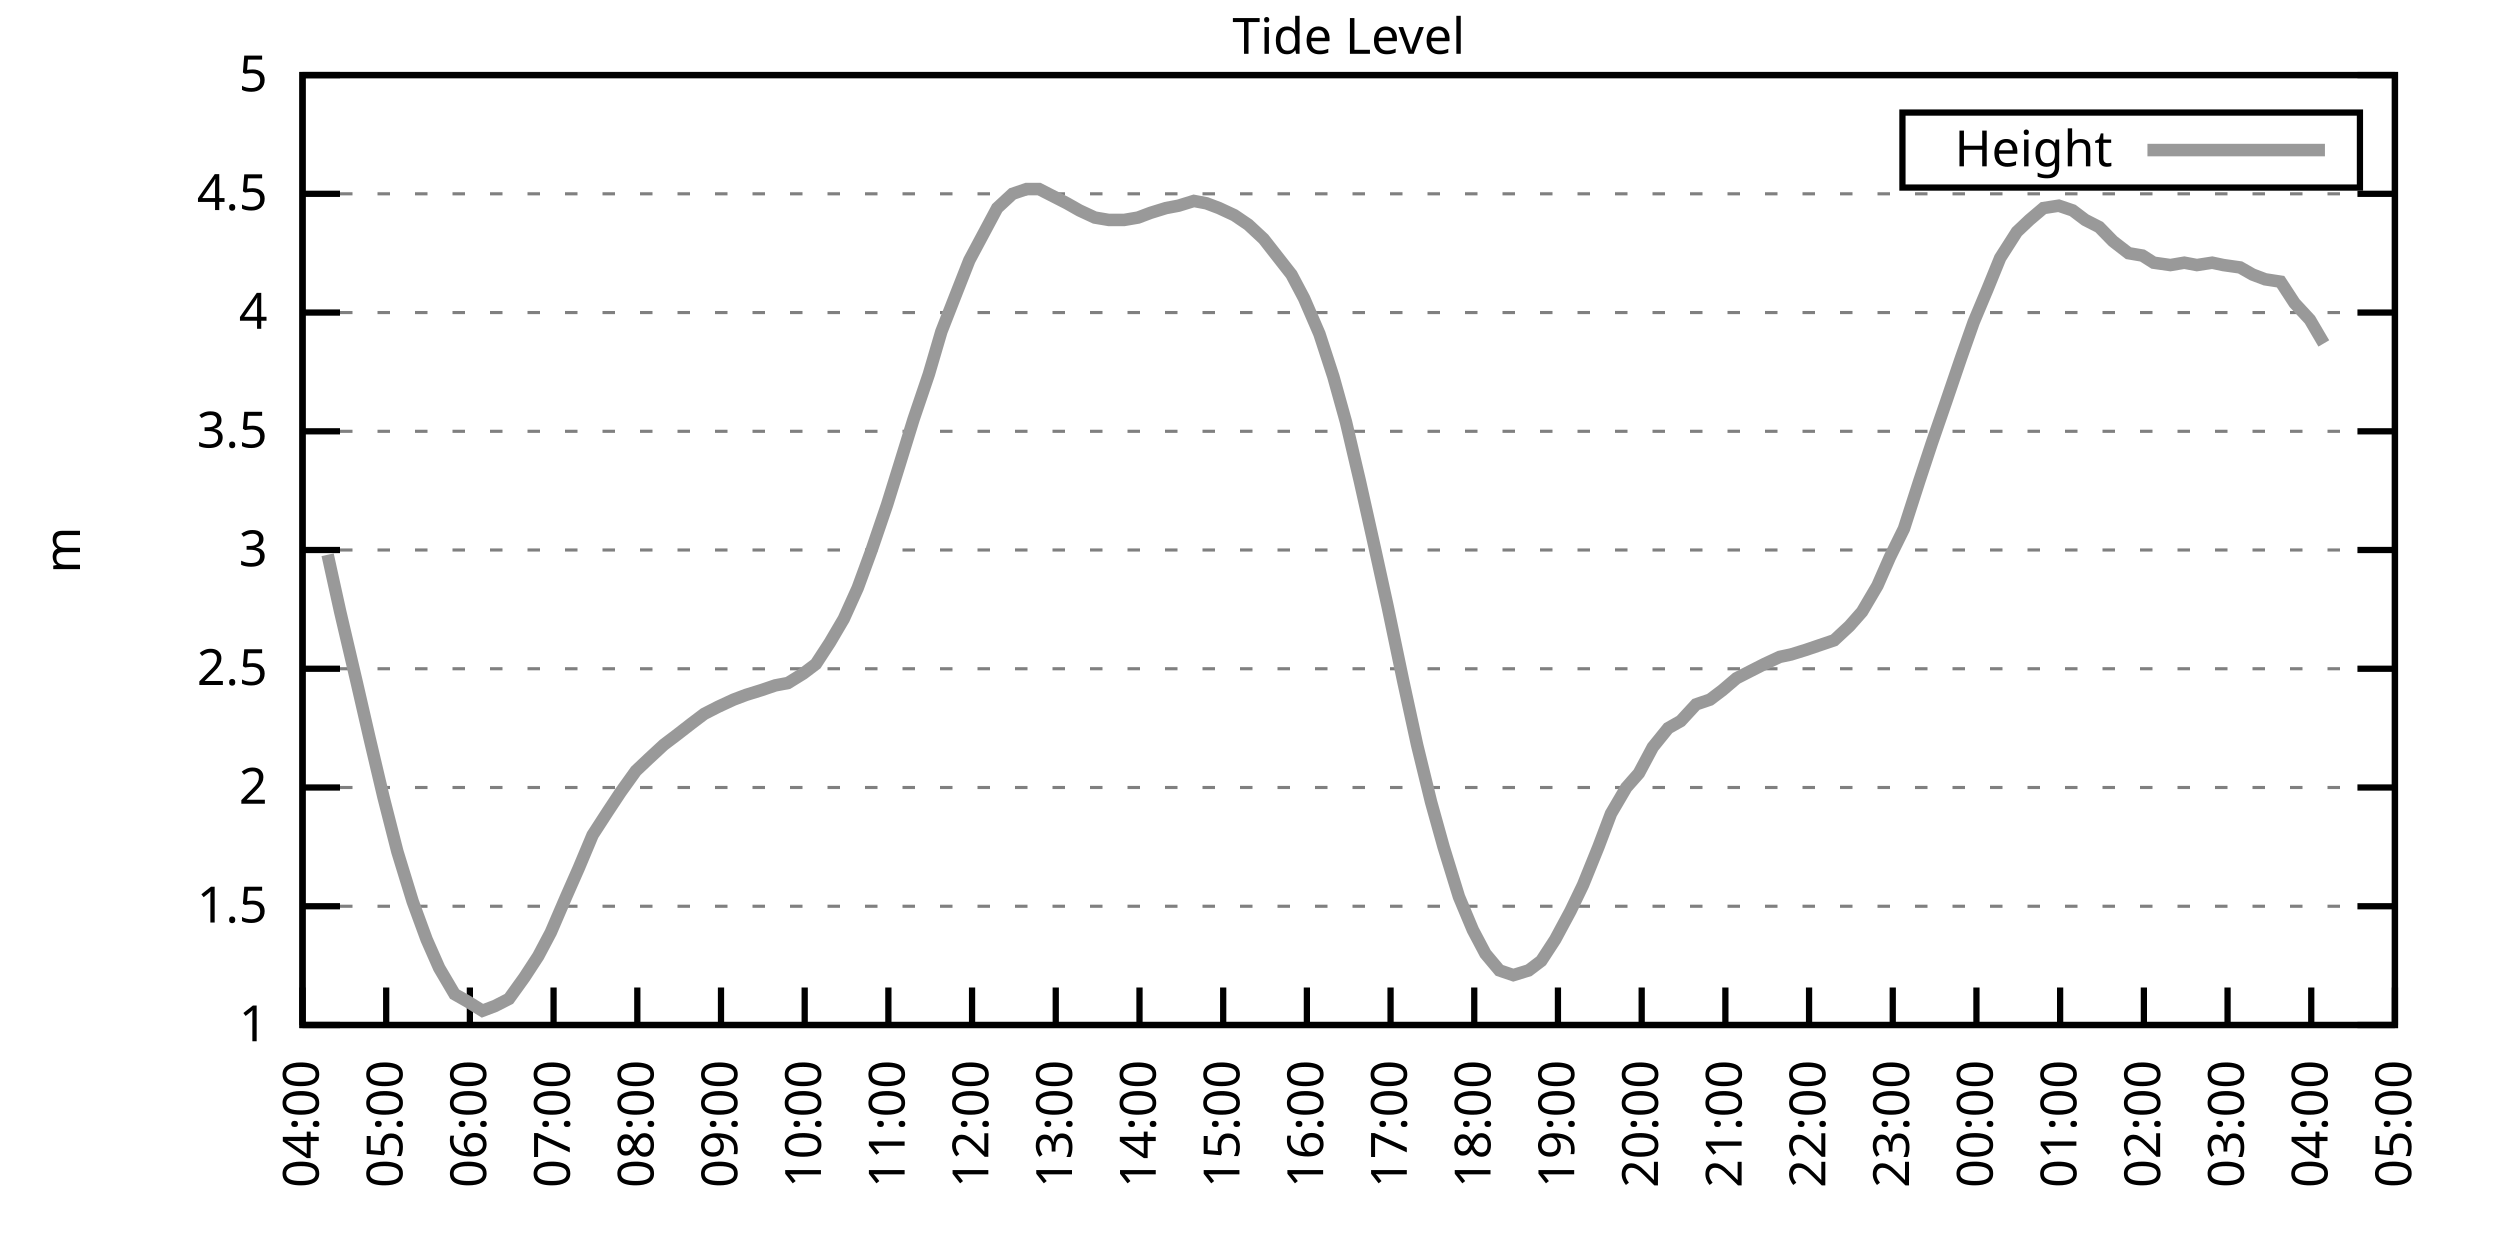
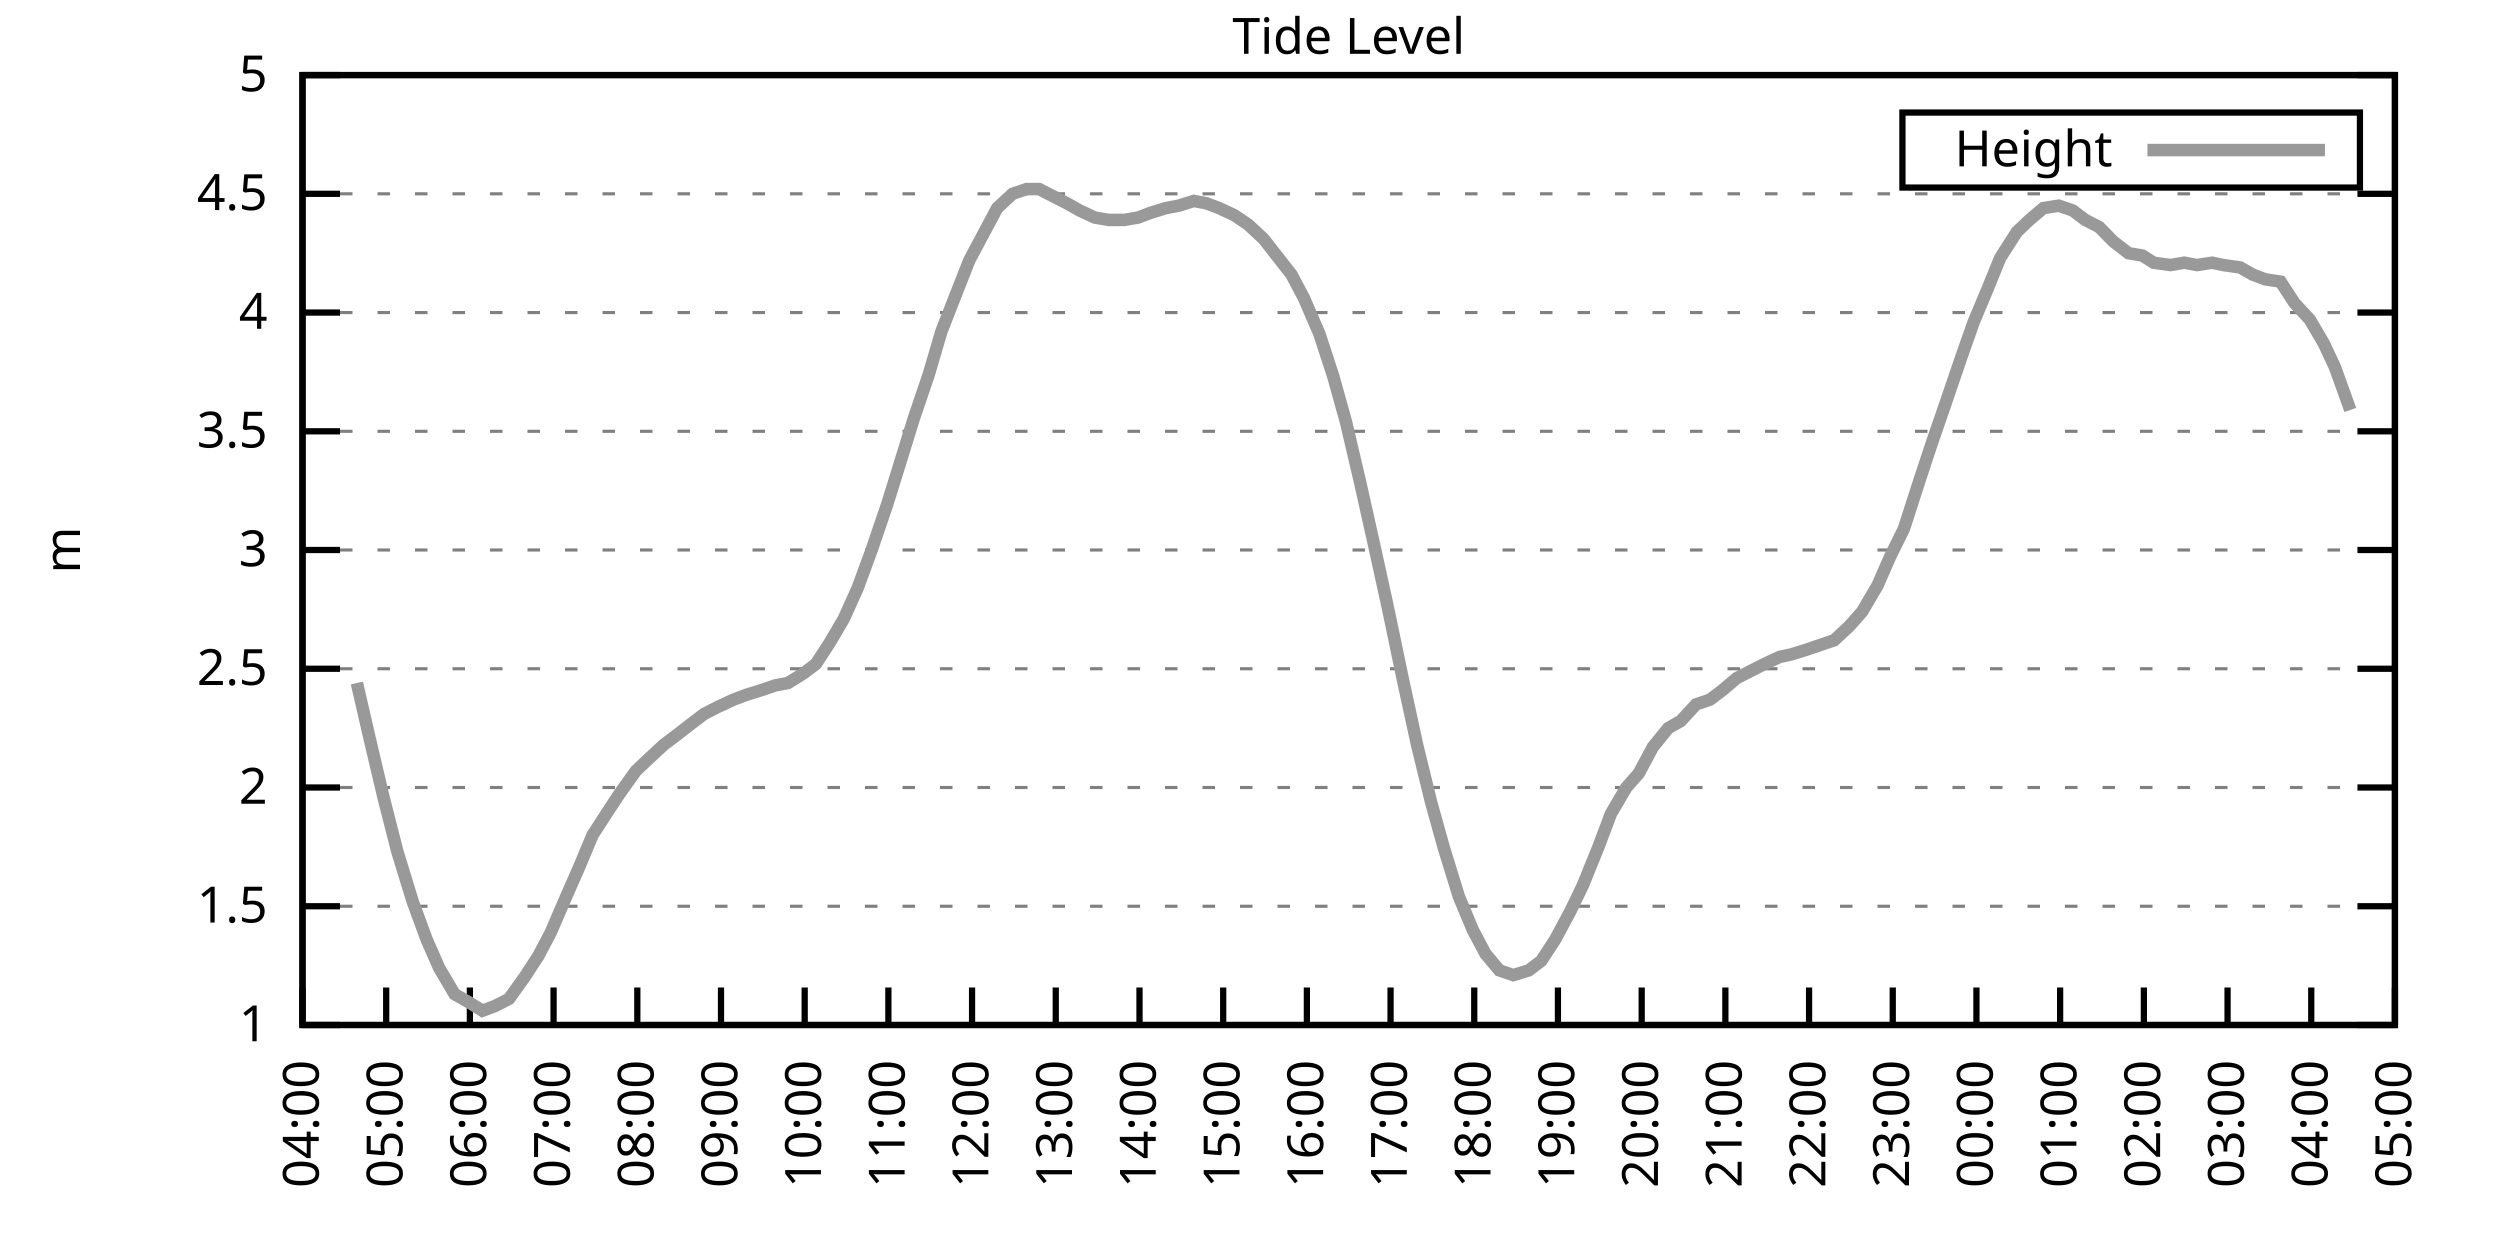
<svg xmlns="http://www.w3.org/2000/svg" xmlns:xlink="http://www.w3.org/1999/xlink" width="400" height="200" viewBox="0 0 400 200">
  <g id="gnuplot_canvas">
    <rect x="0" y="0" width="400" height="200" fill="none" />
    <defs>
      <circle id="gpDot" r="0.5" stroke-width="0.5" stroke="currentColor" />
      <path id="gpPt0" stroke-width="0.333" stroke="currentColor" d="M-1,0 h2 M0,-1 v2" />
      <path id="gpPt1" stroke-width="0.333" stroke="currentColor" d="M-1,-1 L1,1 M1,-1 L-1,1" />
      <path id="gpPt2" stroke-width="0.333" stroke="currentColor" d="M-1,0 L1,0 M0,-1 L0,1 M-1,-1 L1,1 M-1,1 L1,-1" />
      <rect id="gpPt3" stroke-width="0.333" stroke="currentColor" x="-1" y="-1" width="2" height="2" />
      <rect id="gpPt4" stroke-width="0.333" stroke="currentColor" fill="currentColor" x="-1" y="-1" width="2" height="2" />
      <circle id="gpPt5" stroke-width="0.333" stroke="currentColor" cx="0" cy="0" r="1" />
      <use xlink:href="#gpPt5" id="gpPt6" fill="currentColor" stroke="none" />
      <path id="gpPt7" stroke-width="0.333" stroke="currentColor" d="M0,-1.33 L-1.33,0.67 L1.33,0.67 z" />
      <use xlink:href="#gpPt7" id="gpPt8" fill="currentColor" stroke="none" />
      <use xlink:href="#gpPt7" id="gpPt9" stroke="currentColor" transform="rotate(180)" />
      <use xlink:href="#gpPt9" id="gpPt10" fill="currentColor" stroke="none" />
      <use xlink:href="#gpPt3" id="gpPt11" stroke="currentColor" transform="rotate(45)" />
      <use xlink:href="#gpPt11" id="gpPt12" fill="currentColor" stroke="none" />
      <path id="gpPt13" stroke-width="0.333" stroke="currentColor" d="M0,1.330 L1.265,0.411 L0.782,-1.067 L-0.782,-1.076 L-1.265,0.411 z" />
      <use xlink:href="#gpPt13" id="gpPt14" fill="currentColor" stroke="none" />
      <filter id="textbox" filterUnits="objectBoundingBox" x="0" y="0" height="1" width="1">
        <feFlood flood-color="white" flood-opacity="1" result="bgnd" />
        <feComposite in="SourceGraphic" in2="bgnd" operator="atop" />
      </filter>
      <filter id="greybox" filterUnits="objectBoundingBox" x="0" y="0" height="1" width="1">
        <feFlood flood-color="lightgrey" flood-opacity="1" result="grey" />
        <feComposite in="SourceGraphic" in2="grey" operator="atop" />
      </filter>
    </defs>
    <g fill="none" color="white" stroke="currentColor" stroke-width="1.00" stroke-linecap="butt" stroke-linejoin="miter">
</g>
    <g fill="none" color="black" stroke="currentColor" stroke-width="1.00" stroke-linecap="butt" stroke-linejoin="miter">
      <g stroke="none" shape-rendering="crispEdges">
        <polygon fill="rgb(255, 255, 255)" points="48.40,164.00 383.18,164.00 383.18,12.02 48.40,12.02 " />
      </g>
    </g>
    <g fill="none" color="black" stroke="currentColor" stroke-width="1.00" stroke-linecap="butt" stroke-linejoin="miter">
</g>
    <g fill="none" color="black" stroke="black" stroke-width="0.50" stroke-linecap="butt" stroke-linejoin="miter">
</g>
    <g fill="none" color="gray" stroke="currentColor" stroke-width="0.50" stroke-linecap="butt" stroke-linejoin="miter">
      <path stroke="gray" stroke-dasharray="2,4" class="gridline" d="M48.40,164.00 L383.19,164.00  " />
    </g>
    <g fill="none" color="gray" stroke="gray" stroke-width="1.00" stroke-linecap="butt" stroke-linejoin="miter">
</g>
    <g fill="none" color="black" stroke="currentColor" stroke-width="1.00" stroke-linecap="butt" stroke-linejoin="miter">
      <path stroke="black" d="M48.40,164.00 L54.40,164.00 M383.19,164.00 L377.19,164.00  " />
      <g transform="translate(42.80,166.60)" stroke="none" fill="black" font-family="Sans" font-size="8.00" text-anchor="end">
        <text>
          <tspan font-family="Sans"> 1</tspan>
        </text>
      </g>
    </g>
    <g fill="none" color="black" stroke="currentColor" stroke-width="1.00" stroke-linecap="butt" stroke-linejoin="miter">
</g>
    <g fill="none" color="black" stroke="black" stroke-width="0.50" stroke-linecap="butt" stroke-linejoin="miter">
</g>
    <g fill="none" color="gray" stroke="currentColor" stroke-width="0.50" stroke-linecap="butt" stroke-linejoin="miter">
      <path stroke="gray" stroke-dasharray="2,4" class="gridline" d="M48.40,145.00 L383.19,145.00  " />
    </g>
    <g fill="none" color="gray" stroke="gray" stroke-width="1.00" stroke-linecap="butt" stroke-linejoin="miter">
</g>
    <g fill="none" color="black" stroke="currentColor" stroke-width="1.00" stroke-linecap="butt" stroke-linejoin="miter">
      <path stroke="black" d="M48.40,145.00 L54.40,145.00 M383.19,145.00 L377.19,145.00  " />
      <g transform="translate(42.80,147.60)" stroke="none" fill="black" font-family="Sans" font-size="8.00" text-anchor="end">
        <text>
          <tspan font-family="Sans"> 1.5</tspan>
        </text>
      </g>
    </g>
    <g fill="none" color="black" stroke="currentColor" stroke-width="1.00" stroke-linecap="butt" stroke-linejoin="miter">
</g>
    <g fill="none" color="black" stroke="black" stroke-width="0.50" stroke-linecap="butt" stroke-linejoin="miter">
</g>
    <g fill="none" color="gray" stroke="currentColor" stroke-width="0.50" stroke-linecap="butt" stroke-linejoin="miter">
      <path stroke="gray" stroke-dasharray="2,4" class="gridline" d="M48.40,126.00 L383.19,126.00  " />
    </g>
    <g fill="none" color="gray" stroke="gray" stroke-width="1.00" stroke-linecap="butt" stroke-linejoin="miter">
</g>
    <g fill="none" color="black" stroke="currentColor" stroke-width="1.00" stroke-linecap="butt" stroke-linejoin="miter">
      <path stroke="black" d="M48.40,126.00 L54.40,126.00 M383.19,126.00 L377.19,126.00  " />
      <g transform="translate(42.80,128.60)" stroke="none" fill="black" font-family="Sans" font-size="8.00" text-anchor="end">
        <text>
          <tspan font-family="Sans"> 2</tspan>
        </text>
      </g>
    </g>
    <g fill="none" color="black" stroke="currentColor" stroke-width="1.00" stroke-linecap="butt" stroke-linejoin="miter">
</g>
    <g fill="none" color="black" stroke="black" stroke-width="0.50" stroke-linecap="butt" stroke-linejoin="miter">
</g>
    <g fill="none" color="gray" stroke="currentColor" stroke-width="0.50" stroke-linecap="butt" stroke-linejoin="miter">
      <path stroke="gray" stroke-dasharray="2,4" class="gridline" d="M48.40,107.00 L383.19,107.00  " />
    </g>
    <g fill="none" color="gray" stroke="gray" stroke-width="1.00" stroke-linecap="butt" stroke-linejoin="miter">
</g>
    <g fill="none" color="black" stroke="currentColor" stroke-width="1.00" stroke-linecap="butt" stroke-linejoin="miter">
      <path stroke="black" d="M48.40,107.00 L54.40,107.00 M383.19,107.00 L377.19,107.00  " />
      <g transform="translate(42.80,109.60)" stroke="none" fill="black" font-family="Sans" font-size="8.00" text-anchor="end">
        <text>
          <tspan font-family="Sans"> 2.5</tspan>
        </text>
      </g>
    </g>
    <g fill="none" color="black" stroke="currentColor" stroke-width="1.00" stroke-linecap="butt" stroke-linejoin="miter">
</g>
    <g fill="none" color="black" stroke="black" stroke-width="0.50" stroke-linecap="butt" stroke-linejoin="miter">
</g>
    <g fill="none" color="gray" stroke="currentColor" stroke-width="0.50" stroke-linecap="butt" stroke-linejoin="miter">
      <path stroke="gray" stroke-dasharray="2,4" class="gridline" d="M48.40,88.00 L383.19,88.00  " />
    </g>
    <g fill="none" color="gray" stroke="gray" stroke-width="1.00" stroke-linecap="butt" stroke-linejoin="miter">
</g>
    <g fill="none" color="black" stroke="currentColor" stroke-width="1.00" stroke-linecap="butt" stroke-linejoin="miter">
      <path stroke="black" d="M48.40,88.00 L54.40,88.00 M383.19,88.00 L377.19,88.00  " />
      <g transform="translate(42.80,90.60)" stroke="none" fill="black" font-family="Sans" font-size="8.00" text-anchor="end">
        <text>
          <tspan font-family="Sans"> 3</tspan>
        </text>
      </g>
    </g>
    <g fill="none" color="black" stroke="currentColor" stroke-width="1.00" stroke-linecap="butt" stroke-linejoin="miter">
</g>
    <g fill="none" color="black" stroke="black" stroke-width="0.50" stroke-linecap="butt" stroke-linejoin="miter">
</g>
    <g fill="none" color="gray" stroke="currentColor" stroke-width="0.50" stroke-linecap="butt" stroke-linejoin="miter">
      <path stroke="gray" stroke-dasharray="2,4" class="gridline" d="M48.40,69.01 L383.19,69.01  " />
    </g>
    <g fill="none" color="gray" stroke="gray" stroke-width="1.00" stroke-linecap="butt" stroke-linejoin="miter">
</g>
    <g fill="none" color="black" stroke="currentColor" stroke-width="1.00" stroke-linecap="butt" stroke-linejoin="miter">
      <path stroke="black" d="M48.40,69.01 L54.40,69.01 M383.19,69.01 L377.19,69.01  " />
      <g transform="translate(42.80,71.61)" stroke="none" fill="black" font-family="Sans" font-size="8.00" text-anchor="end">
        <text>
          <tspan font-family="Sans"> 3.5</tspan>
        </text>
      </g>
    </g>
    <g fill="none" color="black" stroke="currentColor" stroke-width="1.00" stroke-linecap="butt" stroke-linejoin="miter">
</g>
    <g fill="none" color="black" stroke="black" stroke-width="0.50" stroke-linecap="butt" stroke-linejoin="miter">
</g>
    <g fill="none" color="gray" stroke="currentColor" stroke-width="0.50" stroke-linecap="butt" stroke-linejoin="miter">
      <path stroke="gray" stroke-dasharray="2,4" class="gridline" d="M48.40,50.01 L383.19,50.01  " />
    </g>
    <g fill="none" color="gray" stroke="gray" stroke-width="1.00" stroke-linecap="butt" stroke-linejoin="miter">
</g>
    <g fill="none" color="black" stroke="currentColor" stroke-width="1.00" stroke-linecap="butt" stroke-linejoin="miter">
      <path stroke="black" d="M48.40,50.01 L54.40,50.01 M383.19,50.01 L377.19,50.01  " />
      <g transform="translate(42.80,52.61)" stroke="none" fill="black" font-family="Sans" font-size="8.00" text-anchor="end">
        <text>
          <tspan font-family="Sans"> 4</tspan>
        </text>
      </g>
    </g>
    <g fill="none" color="black" stroke="currentColor" stroke-width="1.00" stroke-linecap="butt" stroke-linejoin="miter">
</g>
    <g fill="none" color="black" stroke="black" stroke-width="0.50" stroke-linecap="butt" stroke-linejoin="miter">
</g>
    <g fill="none" color="gray" stroke="currentColor" stroke-width="0.50" stroke-linecap="butt" stroke-linejoin="miter">
      <path stroke="gray" stroke-dasharray="2,4" class="gridline" d="M48.40,31.01 L383.19,31.01  " />
    </g>
    <g fill="none" color="gray" stroke="gray" stroke-width="1.00" stroke-linecap="butt" stroke-linejoin="miter">
</g>
    <g fill="none" color="black" stroke="currentColor" stroke-width="1.00" stroke-linecap="butt" stroke-linejoin="miter">
      <path stroke="black" d="M48.40,31.01 L54.40,31.01 M383.19,31.01 L377.19,31.01  " />
      <g transform="translate(42.80,33.61)" stroke="none" fill="black" font-family="Sans" font-size="8.00" text-anchor="end">
        <text>
          <tspan font-family="Sans"> 4.5</tspan>
        </text>
      </g>
    </g>
    <g fill="none" color="black" stroke="currentColor" stroke-width="1.00" stroke-linecap="butt" stroke-linejoin="miter">
</g>
    <g fill="none" color="black" stroke="black" stroke-width="0.50" stroke-linecap="butt" stroke-linejoin="miter">
</g>
    <g fill="none" color="gray" stroke="currentColor" stroke-width="0.50" stroke-linecap="butt" stroke-linejoin="miter">
      <path stroke="gray" stroke-dasharray="2,4" class="gridline" d="M48.40,12.01 L383.19,12.01  " />
    </g>
    <g fill="none" color="gray" stroke="gray" stroke-width="1.00" stroke-linecap="butt" stroke-linejoin="miter">
</g>
    <g fill="none" color="black" stroke="currentColor" stroke-width="1.00" stroke-linecap="butt" stroke-linejoin="miter">
      <path stroke="black" d="M48.40,12.01 L54.40,12.01 M383.19,12.01 L377.19,12.01  " />
      <g transform="translate(42.80,14.61)" stroke="none" fill="black" font-family="Sans" font-size="8.00" text-anchor="end">
        <text>
          <tspan font-family="Sans"> 5</tspan>
        </text>
      </g>
    </g>
    <g fill="none" color="black" stroke="currentColor" stroke-width="1.00" stroke-linecap="butt" stroke-linejoin="miter">
      <path stroke="black" d="M48.40,164.00 L48.40,158.00  " />
      <g transform="translate(51.00,169.60) rotate(270.00)" stroke="none" fill="black" font-family="Sans" font-size="8.00" text-anchor="end">
        <text>
          <tspan font-family="Sans">04:00</tspan>
        </text>
      </g>
    </g>
    <g fill="none" color="black" stroke="currentColor" stroke-width="1.00" stroke-linecap="butt" stroke-linejoin="miter">
      <path stroke="black" d="M61.79,164.00 L61.79,158.00  " />
      <g transform="translate(64.39,169.60) rotate(270.00)" stroke="none" fill="black" font-family="Sans" font-size="8.00" text-anchor="end">
        <text>
          <tspan font-family="Sans">05:00</tspan>
        </text>
      </g>
    </g>
    <g fill="none" color="black" stroke="currentColor" stroke-width="1.00" stroke-linecap="butt" stroke-linejoin="miter">
      <path stroke="black" d="M75.18,164.00 L75.18,158.00  " />
      <g transform="translate(77.78,169.60) rotate(270.00)" stroke="none" fill="black" font-family="Sans" font-size="8.00" text-anchor="end">
        <text>
          <tspan font-family="Sans">06:00</tspan>
        </text>
      </g>
    </g>
    <g fill="none" color="black" stroke="currentColor" stroke-width="1.00" stroke-linecap="butt" stroke-linejoin="miter">
      <path stroke="black" d="M88.57,164.00 L88.57,158.00  " />
      <g transform="translate(91.17,169.60) rotate(270.00)" stroke="none" fill="black" font-family="Sans" font-size="8.00" text-anchor="end">
        <text>
          <tspan font-family="Sans">07:00</tspan>
        </text>
      </g>
    </g>
    <g fill="none" color="black" stroke="currentColor" stroke-width="1.00" stroke-linecap="butt" stroke-linejoin="miter">
      <path stroke="black" d="M101.97,164.00 L101.97,158.00  " />
      <g transform="translate(104.57,169.60) rotate(270.00)" stroke="none" fill="black" font-family="Sans" font-size="8.00" text-anchor="end">
        <text>
          <tspan font-family="Sans">08:00</tspan>
        </text>
      </g>
    </g>
    <g fill="none" color="black" stroke="currentColor" stroke-width="1.00" stroke-linecap="butt" stroke-linejoin="miter">
      <path stroke="black" d="M115.36,164.00 L115.36,158.00  " />
      <g transform="translate(117.96,169.60) rotate(270.00)" stroke="none" fill="black" font-family="Sans" font-size="8.00" text-anchor="end">
        <text>
          <tspan font-family="Sans">09:00</tspan>
        </text>
      </g>
    </g>
    <g fill="none" color="black" stroke="currentColor" stroke-width="1.00" stroke-linecap="butt" stroke-linejoin="miter">
      <path stroke="black" d="M128.75,164.00 L128.75,158.00  " />
      <g transform="translate(131.35,169.60) rotate(270.00)" stroke="none" fill="black" font-family="Sans" font-size="8.00" text-anchor="end">
        <text>
          <tspan font-family="Sans">10:00</tspan>
        </text>
      </g>
    </g>
    <g fill="none" color="black" stroke="currentColor" stroke-width="1.00" stroke-linecap="butt" stroke-linejoin="miter">
      <path stroke="black" d="M142.14,164.00 L142.14,158.00  " />
      <g transform="translate(144.74,169.60) rotate(270.00)" stroke="none" fill="black" font-family="Sans" font-size="8.00" text-anchor="end">
        <text>
          <tspan font-family="Sans">11:00</tspan>
        </text>
      </g>
    </g>
    <g fill="none" color="black" stroke="currentColor" stroke-width="1.00" stroke-linecap="butt" stroke-linejoin="miter">
      <path stroke="black" d="M155.53,164.00 L155.53,158.00  " />
      <g transform="translate(158.13,169.60) rotate(270.00)" stroke="none" fill="black" font-family="Sans" font-size="8.00" text-anchor="end">
        <text>
          <tspan font-family="Sans">12:00</tspan>
        </text>
      </g>
    </g>
    <g fill="none" color="black" stroke="currentColor" stroke-width="1.00" stroke-linecap="butt" stroke-linejoin="miter">
      <path stroke="black" d="M168.92,164.00 L168.92,158.00  " />
      <g transform="translate(171.52,169.60) rotate(270.00)" stroke="none" fill="black" font-family="Sans" font-size="8.00" text-anchor="end">
        <text>
          <tspan font-family="Sans">13:00</tspan>
        </text>
      </g>
    </g>
    <g fill="none" color="black" stroke="currentColor" stroke-width="1.00" stroke-linecap="butt" stroke-linejoin="miter">
      <path stroke="black" d="M182.32,164.00 L182.32,158.00  " />
      <g transform="translate(184.92,169.60) rotate(270.00)" stroke="none" fill="black" font-family="Sans" font-size="8.00" text-anchor="end">
        <text>
          <tspan font-family="Sans">14:00</tspan>
        </text>
      </g>
    </g>
    <g fill="none" color="black" stroke="currentColor" stroke-width="1.00" stroke-linecap="butt" stroke-linejoin="miter">
      <path stroke="black" d="M195.71,164.00 L195.71,158.00  " />
      <g transform="translate(198.31,169.60) rotate(270.00)" stroke="none" fill="black" font-family="Sans" font-size="8.00" text-anchor="end">
        <text>
          <tspan font-family="Sans">15:00</tspan>
        </text>
      </g>
    </g>
    <g fill="none" color="black" stroke="currentColor" stroke-width="1.00" stroke-linecap="butt" stroke-linejoin="miter">
      <path stroke="black" d="M209.10,164.00 L209.10,158.00  " />
      <g transform="translate(211.70,169.60) rotate(270.00)" stroke="none" fill="black" font-family="Sans" font-size="8.00" text-anchor="end">
        <text>
          <tspan font-family="Sans">16:00</tspan>
        </text>
      </g>
    </g>
    <g fill="none" color="black" stroke="currentColor" stroke-width="1.00" stroke-linecap="butt" stroke-linejoin="miter">
      <path stroke="black" d="M222.49,164.00 L222.49,158.00  " />
      <g transform="translate(225.09,169.60) rotate(270.00)" stroke="none" fill="black" font-family="Sans" font-size="8.00" text-anchor="end">
        <text>
          <tspan font-family="Sans">17:00</tspan>
        </text>
      </g>
    </g>
    <g fill="none" color="black" stroke="currentColor" stroke-width="1.00" stroke-linecap="butt" stroke-linejoin="miter">
      <path stroke="black" d="M235.88,164.00 L235.88,158.00  " />
      <g transform="translate(238.48,169.60) rotate(270.00)" stroke="none" fill="black" font-family="Sans" font-size="8.00" text-anchor="end">
        <text>
          <tspan font-family="Sans">18:00</tspan>
        </text>
      </g>
    </g>
    <g fill="none" color="black" stroke="currentColor" stroke-width="1.00" stroke-linecap="butt" stroke-linejoin="miter">
      <path stroke="black" d="M249.27,164.00 L249.27,158.00  " />
      <g transform="translate(251.87,169.60) rotate(270.00)" stroke="none" fill="black" font-family="Sans" font-size="8.00" text-anchor="end">
        <text>
          <tspan font-family="Sans">19:00</tspan>
        </text>
      </g>
    </g>
    <g fill="none" color="black" stroke="currentColor" stroke-width="1.00" stroke-linecap="butt" stroke-linejoin="miter">
      <path stroke="black" d="M262.67,164.00 L262.67,158.00  " />
      <g transform="translate(265.27,169.60) rotate(270.00)" stroke="none" fill="black" font-family="Sans" font-size="8.00" text-anchor="end">
        <text>
          <tspan font-family="Sans">20:00</tspan>
        </text>
      </g>
    </g>
    <g fill="none" color="black" stroke="currentColor" stroke-width="1.00" stroke-linecap="butt" stroke-linejoin="miter">
      <path stroke="black" d="M276.06,164.00 L276.06,158.00  " />
      <g transform="translate(278.66,169.60) rotate(270.00)" stroke="none" fill="black" font-family="Sans" font-size="8.00" text-anchor="end">
        <text>
          <tspan font-family="Sans">21:00</tspan>
        </text>
      </g>
    </g>
    <g fill="none" color="black" stroke="currentColor" stroke-width="1.00" stroke-linecap="butt" stroke-linejoin="miter">
      <path stroke="black" d="M289.45,164.00 L289.45,158.00  " />
      <g transform="translate(292.05,169.60) rotate(270.00)" stroke="none" fill="black" font-family="Sans" font-size="8.00" text-anchor="end">
        <text>
          <tspan font-family="Sans">22:00</tspan>
        </text>
      </g>
    </g>
    <g fill="none" color="black" stroke="currentColor" stroke-width="1.00" stroke-linecap="butt" stroke-linejoin="miter">
      <path stroke="black" d="M302.84,164.00 L302.84,158.00  " />
      <g transform="translate(305.44,169.60) rotate(270.00)" stroke="none" fill="black" font-family="Sans" font-size="8.00" text-anchor="end">
        <text>
          <tspan font-family="Sans">23:00</tspan>
        </text>
      </g>
    </g>
    <g fill="none" color="black" stroke="currentColor" stroke-width="1.00" stroke-linecap="butt" stroke-linejoin="miter">
      <path stroke="black" d="M316.23,164.00 L316.23,158.00  " />
      <g transform="translate(318.83,169.60) rotate(270.00)" stroke="none" fill="black" font-family="Sans" font-size="8.00" text-anchor="end">
        <text>
          <tspan font-family="Sans">00:00</tspan>
        </text>
      </g>
    </g>
    <g fill="none" color="black" stroke="currentColor" stroke-width="1.00" stroke-linecap="butt" stroke-linejoin="miter">
      <path stroke="black" d="M329.62,164.00 L329.62,158.00  " />
      <g transform="translate(332.22,169.60) rotate(270.00)" stroke="none" fill="black" font-family="Sans" font-size="8.00" text-anchor="end">
        <text>
          <tspan font-family="Sans">01:00</tspan>
        </text>
      </g>
    </g>
    <g fill="none" color="black" stroke="currentColor" stroke-width="1.00" stroke-linecap="butt" stroke-linejoin="miter">
      <path stroke="black" d="M343.02,164.00 L343.02,158.00  " />
      <g transform="translate(345.62,169.60) rotate(270.00)" stroke="none" fill="black" font-family="Sans" font-size="8.00" text-anchor="end">
        <text>
          <tspan font-family="Sans">02:00</tspan>
        </text>
      </g>
    </g>
    <g fill="none" color="black" stroke="currentColor" stroke-width="1.00" stroke-linecap="butt" stroke-linejoin="miter">
      <path stroke="black" d="M356.41,164.00 L356.41,158.00  " />
      <g transform="translate(359.01,169.60) rotate(270.00)" stroke="none" fill="black" font-family="Sans" font-size="8.00" text-anchor="end">
        <text>
          <tspan font-family="Sans">03:00</tspan>
        </text>
      </g>
    </g>
    <g fill="none" color="black" stroke="currentColor" stroke-width="1.00" stroke-linecap="butt" stroke-linejoin="miter">
      <path stroke="black" d="M369.80,164.00 L369.80,158.00  " />
      <g transform="translate(372.40,169.60) rotate(270.00)" stroke="none" fill="black" font-family="Sans" font-size="8.00" text-anchor="end">
        <text>
          <tspan font-family="Sans">04:00</tspan>
        </text>
      </g>
    </g>
    <g fill="none" color="black" stroke="currentColor" stroke-width="1.00" stroke-linecap="butt" stroke-linejoin="miter">
      <path stroke="black" d="M383.19,164.00 L383.19,158.00  " />
      <g transform="translate(385.79,169.60) rotate(270.00)" stroke="none" fill="black" font-family="Sans" font-size="8.00" text-anchor="end">
        <text>
          <tspan font-family="Sans">05:00</tspan>
        </text>
      </g>
    </g>
    <g fill="none" color="black" stroke="currentColor" stroke-width="1.00" stroke-linecap="butt" stroke-linejoin="miter">
</g>
    <g fill="none" color="black" stroke="currentColor" stroke-width="1.00" stroke-linecap="butt" stroke-linejoin="miter">
      <path stroke="black" d="M48.40,12.01 L48.40,164.00 L383.19,164.00 L383.19,12.01 L48.40,12.01 Z  " />
    </g>
    <g fill="none" color="black" stroke="currentColor" stroke-width="1.00" stroke-linecap="butt" stroke-linejoin="miter">
</g>
    <g fill="none" color="black" stroke="currentColor" stroke-width="1.00" stroke-linecap="butt" stroke-linejoin="miter">
      <path stroke="black" d="M304.39,30.01 L304.39,18.01 L377.59,18.01 L377.59,30.01 L304.39,30.01 Z  " />
    </g>
    <g id="Tide_level_plot_1">
      <g fill="none" color="white" stroke="black" stroke-width="2.00" stroke-linecap="butt" stroke-linejoin="miter">
</g>
      <g fill="none" color="black" stroke="currentColor" stroke-width="2.00" stroke-linecap="butt" stroke-linejoin="miter">
        <g transform="translate(337.99,26.61)" stroke="none" fill="black" font-family="Sans" font-size="8.00" text-anchor="end">
          <text>
            <tspan font-family="Sans">Height</tspan>
          </text>
        </g>
      </g>
      <g fill="none" color="black" stroke="currentColor" stroke-width="2.00" stroke-linecap="butt" stroke-linejoin="miter">
-         <path stroke="rgb(153, 153, 153)" d="M343.59,24.01 L371.99,24.01 M52.42,88.76 L54.43,97.88 L57.10,109.28 L59.11,118.02 L61.35,127.52 L63.58,136.26   L66.03,144.24 L68.26,150.32 L70.27,154.88 L72.73,159.06 L74.74,160.20 L77.19,161.72 L79.20,160.96 L81.43,159.82   L83.89,156.40 L86.12,152.98 L88.13,149.18 L90.58,143.48 L92.59,138.92 L94.82,133.60 L97.28,129.80 L99.29,126.76   L101.74,123.34 L103.75,121.44 L106.21,119.16 L108.22,117.64 L110.67,115.74 L112.68,114.22 L114.91,113.08 L117.37,111.94   L119.38,111.18 L121.83,110.42 L124.06,109.66 L126.07,109.28 L128.53,107.76 L130.54,106.24 L132.77,102.82 L135.00,99.02   L137.23,94.08 L139.46,88.00 L141.92,80.79 L143.93,74.33 L146.16,67.11 L148.61,59.89 L150.62,53.05 L152.85,47.35   L155.09,41.65 L159.55,33.29 L162.01,31.01 L164.24,30.25 L166.25,30.25 L168.48,31.39 L170.71,32.53 L172.72,33.67   L175.17,34.81 L177.41,35.19 L179.86,35.19 L182.09,34.81 L184.10,34.05 L186.56,33.29 L188.57,32.91 L191.02,32.15   L193.03,32.53 L195.04,33.29 L197.49,34.43 L199.73,35.95 L202.18,38.23 L206.64,43.93 L208.65,47.73 L211.11,53.43   L213.34,60.27 L215.35,67.49 L217.58,76.99 L220.04,88.00 L222.04,97.12 L224.50,108.90 L226.73,119.16 L228.96,128.28   L230.97,135.50 L233.43,143.48 L235.66,148.80 L237.67,152.60 L239.90,155.26 L242.13,156.02 L244.59,155.26 L246.60,153.74   L248.83,150.32 L251.28,145.76 L253.29,141.58 L255.75,135.50 L257.76,130.18 L260.21,126.00 L262.22,123.72 L264.45,119.54   L266.91,116.50 L268.92,115.36 L271.37,112.70 L273.60,111.94 L275.61,110.42 L277.84,108.52 L280.07,107.38 L282.31,106.24   L284.76,105.10 L286.55,104.72 L289.00,103.96 L291.23,103.20 L293.47,102.44 L295.92,100.16 L297.93,97.88 L300.39,93.70   L302.39,89.14 L304.63,84.59 L307.08,76.99 L309.09,70.91 L311.32,64.45 L313.78,57.23 L315.79,51.53 L318.02,46.21   L320.03,41.27 L322.70,37.09 L324.71,35.19 L326.95,33.29 L329.40,32.91 L331.63,33.67 L333.64,35.19 L335.87,36.33   L338.10,38.61 L340.56,40.51 L342.79,40.89 L344.58,42.03 L347.26,42.41 L349.49,42.03 L351.50,42.41 L353.95,42.03   L355.74,42.41 L358.42,42.79 L360.42,43.93 L362.43,44.69 L364.89,45.07 L367.12,48.49 L369.58,51.15 L371.81,54.95    " />
+         <path stroke="rgb(153, 153, 153)" d="M343.59,24.01 L371.99,24.01 M57.10,109.28 L59.11,118.02 L61.35,127.52 L63.58,136.26 L66.03,144.24 L68.26,150.32   L70.27,154.88 L72.73,159.06 L74.74,160.20 L77.19,161.72 L79.20,160.96 L81.43,159.82 L83.89,156.40 L86.12,152.98   L88.13,149.18 L90.58,143.48 L92.59,138.92 L94.82,133.60 L97.28,129.80 L99.29,126.76 L101.74,123.34 L103.75,121.44   L106.21,119.16 L108.22,117.64 L110.67,115.74 L112.68,114.22 L114.91,113.08 L117.37,111.94 L119.38,111.18 L121.83,110.42   L124.06,109.66 L126.07,109.28 L128.53,107.76 L130.54,106.24 L132.77,102.82 L135.00,99.02 L137.23,94.08 L139.46,88.00   L141.92,80.79 L143.93,74.33 L146.16,67.11 L148.61,59.89 L150.62,53.05 L152.85,47.35 L155.09,41.65 L159.55,33.29   L162.01,31.01 L164.24,30.25 L166.25,30.25 L168.48,31.39 L170.71,32.53 L172.72,33.67 L175.17,34.81 L177.41,35.19   L179.86,35.19 L182.09,34.81 L184.10,34.05 L186.56,33.29 L188.57,32.91 L191.02,32.15 L193.03,32.53 L195.04,33.29   L197.49,34.43 L199.73,35.95 L202.18,38.23 L206.64,43.93 L208.65,47.73 L211.11,53.43 L213.34,60.27 L215.35,67.49   L217.58,76.99 L220.04,88.00 L222.04,97.12 L224.50,108.90 L226.73,119.16 L228.96,128.28 L230.97,135.50 L233.43,143.48   L235.66,148.80 L237.67,152.60 L239.90,155.26 L242.13,156.02 L244.59,155.26 L246.60,153.74 L248.83,150.32 L251.28,145.76   L253.29,141.58 L255.75,135.50 L257.76,130.18 L260.21,126.00 L262.22,123.72 L264.45,119.54 L266.91,116.50 L268.92,115.36   L271.37,112.70 L273.60,111.94 L275.61,110.42 L277.84,108.52 L280.07,107.38 L282.31,106.24 L284.76,105.10 L286.55,104.72   L289.00,103.96 L291.23,103.20 L293.47,102.44 L295.92,100.16 L297.93,97.88 L300.39,93.70 L302.39,89.14 L304.63,84.59   L307.08,76.99 L309.09,70.91 L311.32,64.45 L313.78,57.23 L315.79,51.53 L318.02,46.21 L320.03,41.27 L322.70,37.09   L324.71,35.19 L326.95,33.29 L329.40,32.91 L331.63,33.67 L333.64,35.19 L335.87,36.33 L338.10,38.61 L340.56,40.51   L342.79,40.89 L344.58,42.03 L347.26,42.41 L349.49,42.03 L351.50,42.41 L353.95,42.03 L355.74,42.41 L358.42,42.79   L360.42,43.93 L362.43,44.69 L364.89,45.07 L367.12,48.49 L369.58,51.15 L371.81,54.95 L373.59,58.75 L376.05,65.59    " />
      </g>
    </g>
    <g fill="none" color="black" stroke="currentColor" stroke-width="2.00" stroke-linecap="butt" stroke-linejoin="miter">
</g>
    <g fill="none" color="black" stroke="black" stroke-width="1.00" stroke-linecap="butt" stroke-linejoin="miter">
</g>
    <g fill="none" color="black" stroke="currentColor" stroke-width="1.00" stroke-linecap="butt" stroke-linejoin="miter">
      <path stroke="black" d="M48.40,12.01 L48.40,164.00 L383.19,164.00 L383.19,12.01 L48.40,12.01 Z  " />
      <g transform="translate(12.80,88.01) rotate(270.00)" stroke="none" fill="black" font-family="Sans" font-size="8.00" text-anchor="middle">
        <text>
          <tspan font-family="Sans">m</tspan>
        </text>
      </g>
    </g>
    <g fill="none" color="black" stroke="currentColor" stroke-width="1.00" stroke-linecap="butt" stroke-linejoin="miter">
</g>
    <g fill="none" color="black" stroke="currentColor" stroke-width="1.00" stroke-linecap="butt" stroke-linejoin="miter">
      <g transform="translate(215.79,8.61)" stroke="none" fill="black" font-family="Sans" font-size="8.00" text-anchor="middle">
        <text>
          <tspan font-family="Sans">Tide Level</tspan>
        </text>
      </g>
    </g>
    <g fill="none" color="black" stroke="currentColor" stroke-width="1.00" stroke-linecap="butt" stroke-linejoin="miter">
</g>
  </g>
</svg>
